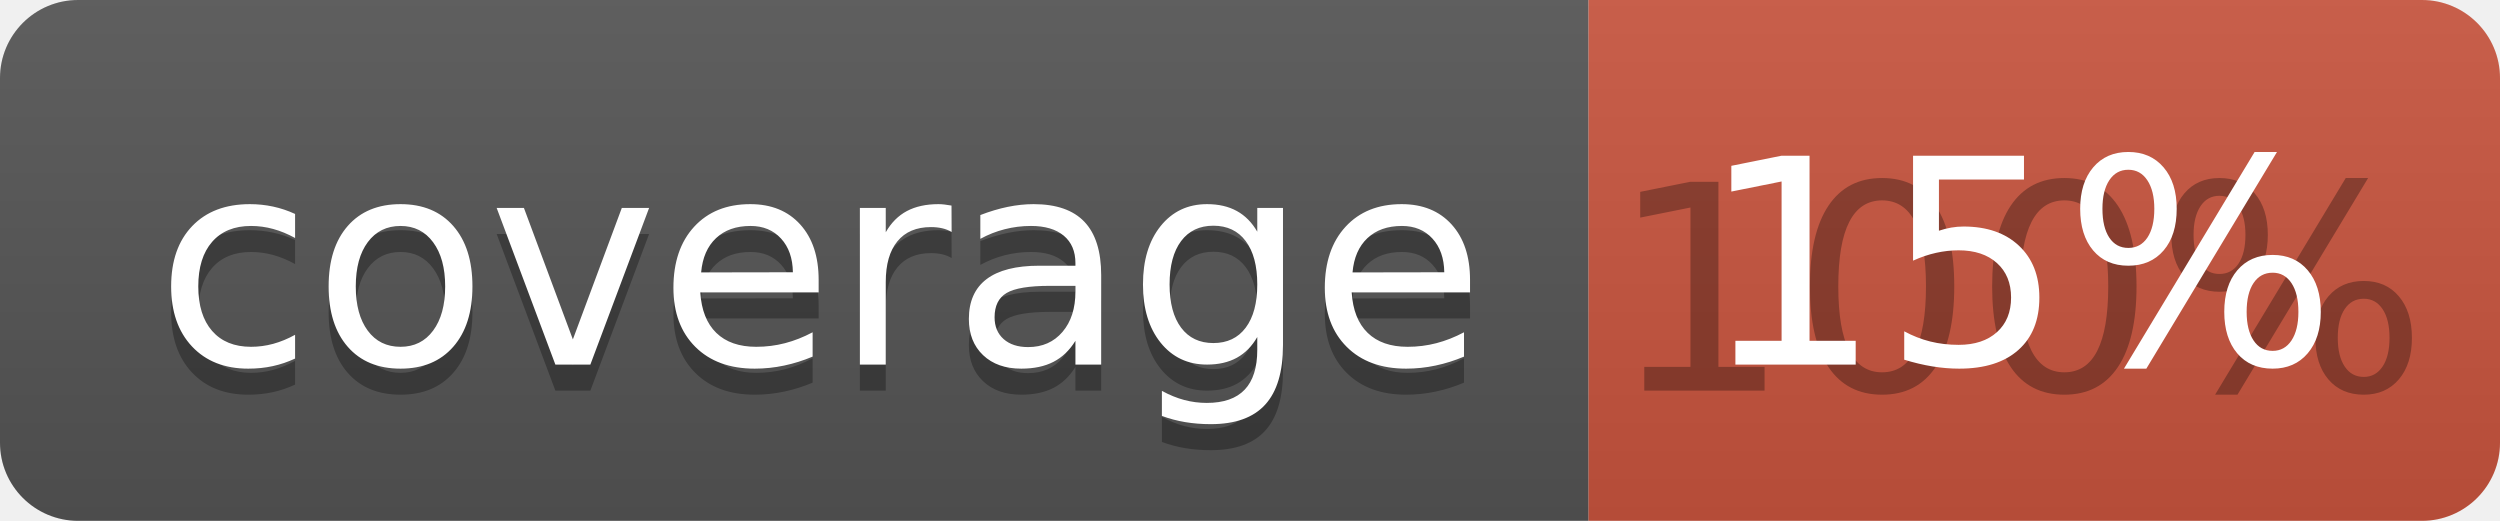
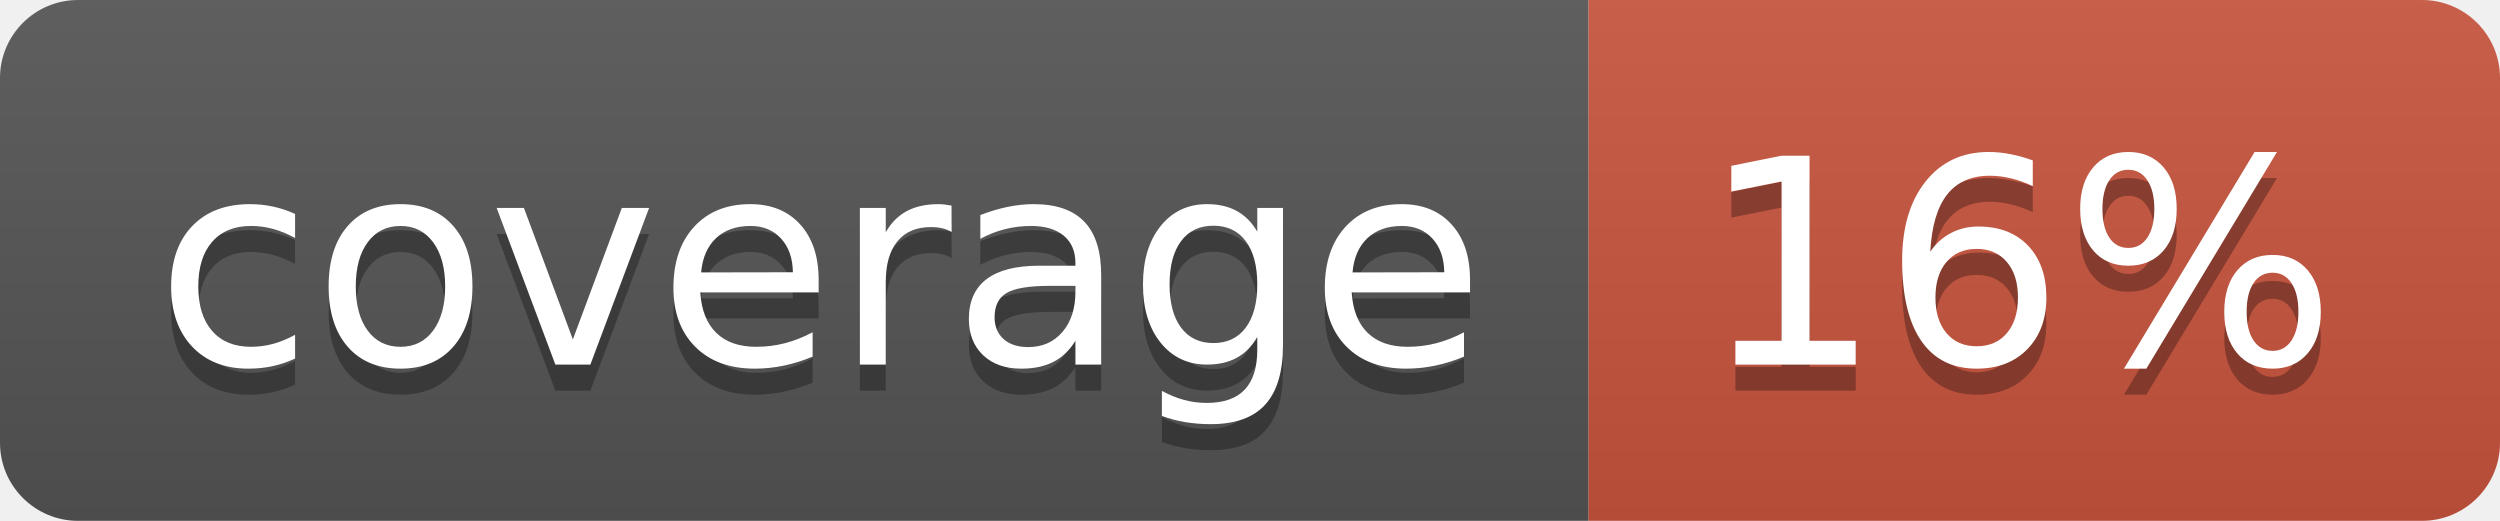
<svg xmlns="http://www.w3.org/2000/svg" width="96" height="20">
  <linearGradient id="b" x2="0" y2="100%">
    <stop offset="0" stop-color="#bbb" stop-opacity=".1" />
    <stop offset="1" stop-opacity=".1" />
  </linearGradient>
  <clipPath id="a">
    <rect width="96" height="20" rx="3" fill="#fff" />
  </clipPath>
  <g clip-path="url(#a)">
    <path fill="#555" d="M0 0h61v20H0z" />
    <path fill="#CA553E" d="M61 0h35v20H61z" />
    <path fill="url(#b)" d="M0 0h96v20H0z" />
  </g>
  <g fill="#fff" text-anchor="middle" font-family="DejaVu Sans,Verdana,Geneva,sans-serif" font-size="110">
    <text x="315" y="150" fill="#010101" fill-opacity=".3" transform="scale(.1)" textLength="510">coverage</text>
    <text x="315" y="140" transform="scale(.1)" textLength="510">coverage</text>
-     <text x="775" y="150" fill="#010101" fill-opacity=".3" transform="scale(.1)" textLength="250">100%</text>
-     <text x="775" y="140" transform="scale(.1)" textLength="250">15%</text>
+     <text x="775" y="150" fill="#010101" fill-opacity=".3" transform="scale(.1)" textLength="250">16%</text>
+     <text x="775" y="140" transform="scale(.1)" textLength="250">16%</text>
  </g>
</svg>
